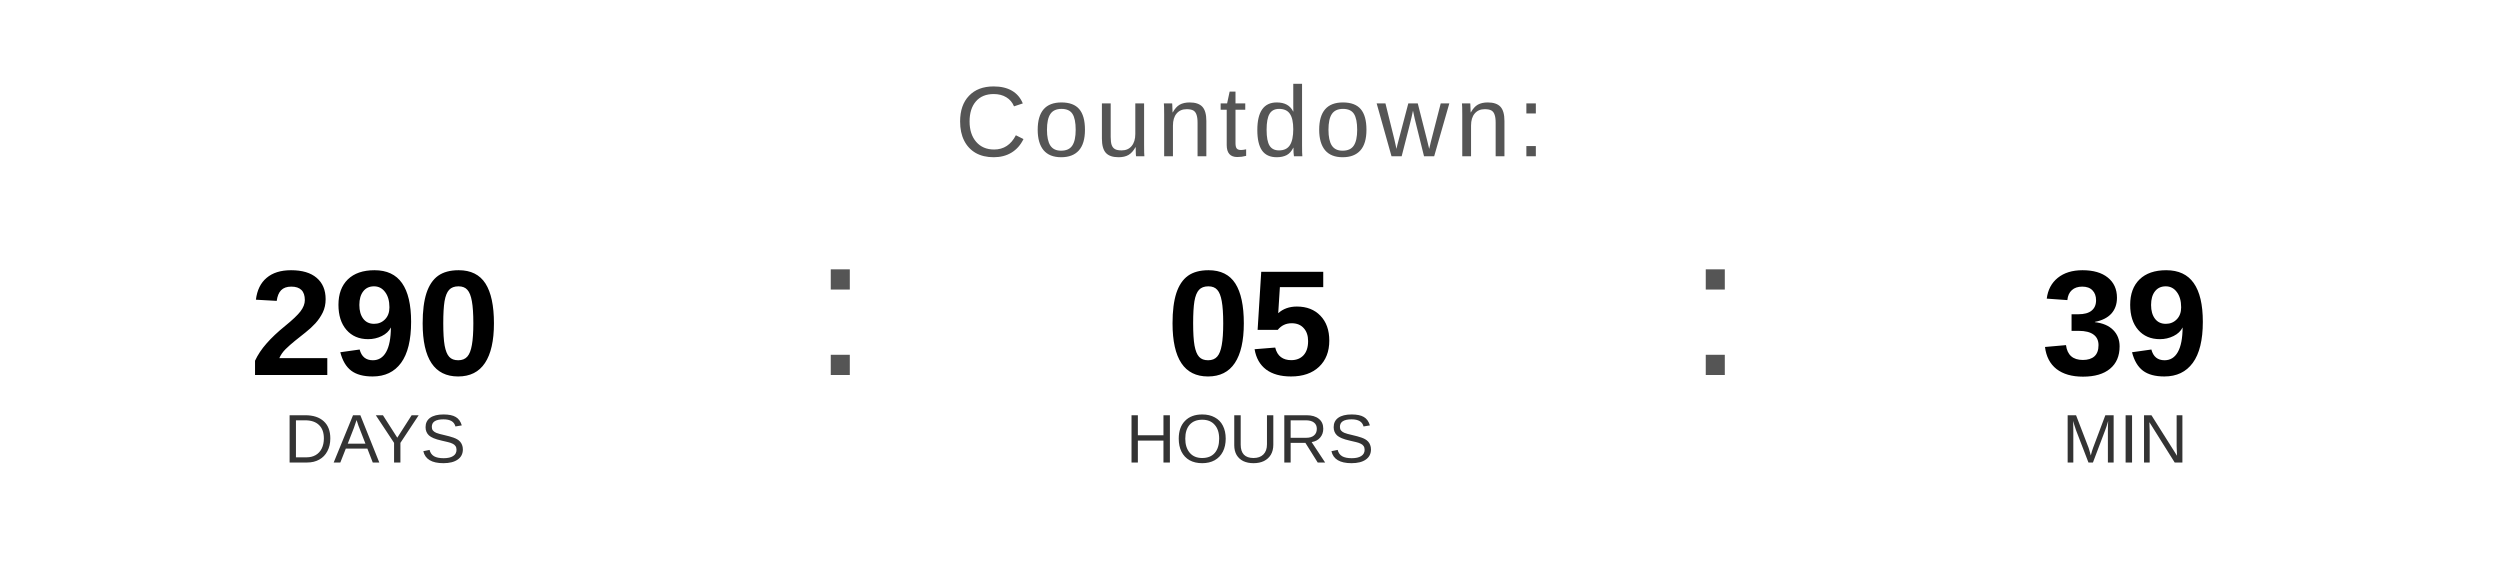
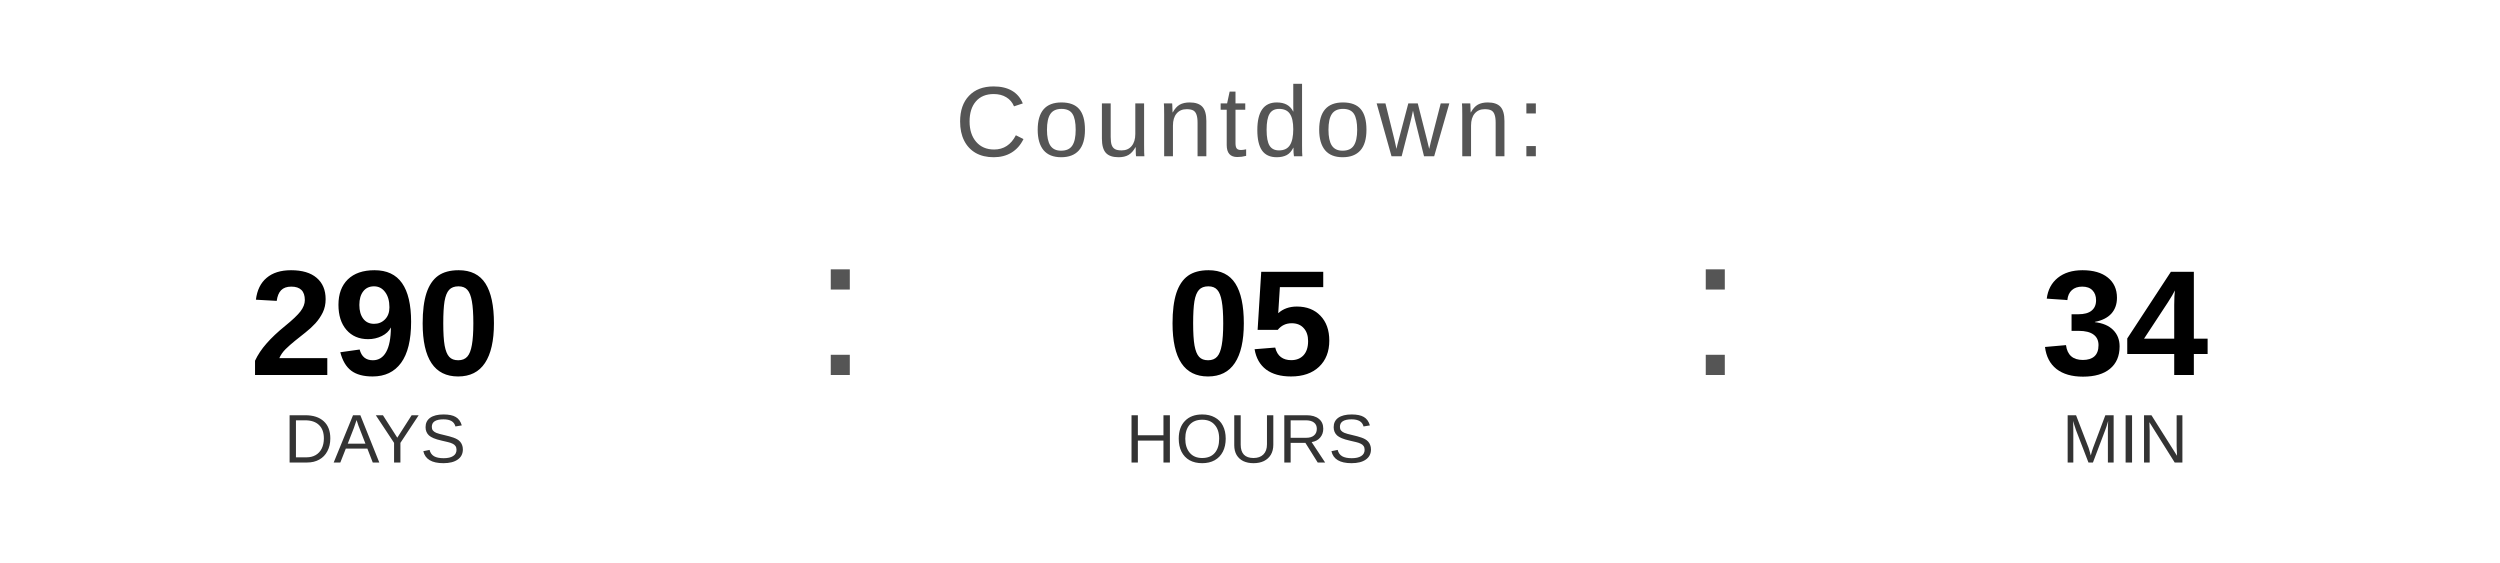
<svg xmlns="http://www.w3.org/2000/svg" width="400" height="90" viewBox="0 0 400 90">
  <text x="200" y="25" font-family="Arial, Helvetica, sans-serif" font-size="16" fill="#555555" text-anchor="middle" letter-spacing="1">
    Countdown:
  </text>
  <text x="60" y="60" font-family="Arial, Helvetica, sans-serif" font-size="24" font-weight="bold" fill="#000000" text-anchor="middle">290</text>
  <text x="60" y="74" font-family="Arial, Helvetica, sans-serif" font-size="11" fill="#333333" text-anchor="middle">DAYS</text>
  <text x="130" y="60" font-family="Arial, sans-serif" font-size="32" fill="#555555">:</text>
  <text x="200" y="60" font-family="Arial, Helvetica, sans-serif" font-size="24" font-weight="bold" fill="#000000" text-anchor="middle">05</text>
  <text x="200" y="74" font-family="Arial, Helvetica, sans-serif" font-size="11" fill="#333333" text-anchor="middle">HOURS</text>
  <text x="270" y="60" font-family="Arial, sans-serif" font-size="32" fill="#555555">:</text>
-   <text x="340" y="60" font-family="Arial, Helvetica, sans-serif" font-size="24" font-weight="bold" fill="#000000" text-anchor="middle">39</text>
+   <text x="340" y="60" font-family="Arial, Helvetica, sans-serif" font-size="24" font-weight="bold" fill="#000000" text-anchor="middle">34</text>
  <text x="340" y="74" font-family="Arial, Helvetica, sans-serif" font-size="11" fill="#333333" text-anchor="middle">MIN</text>
</svg>
